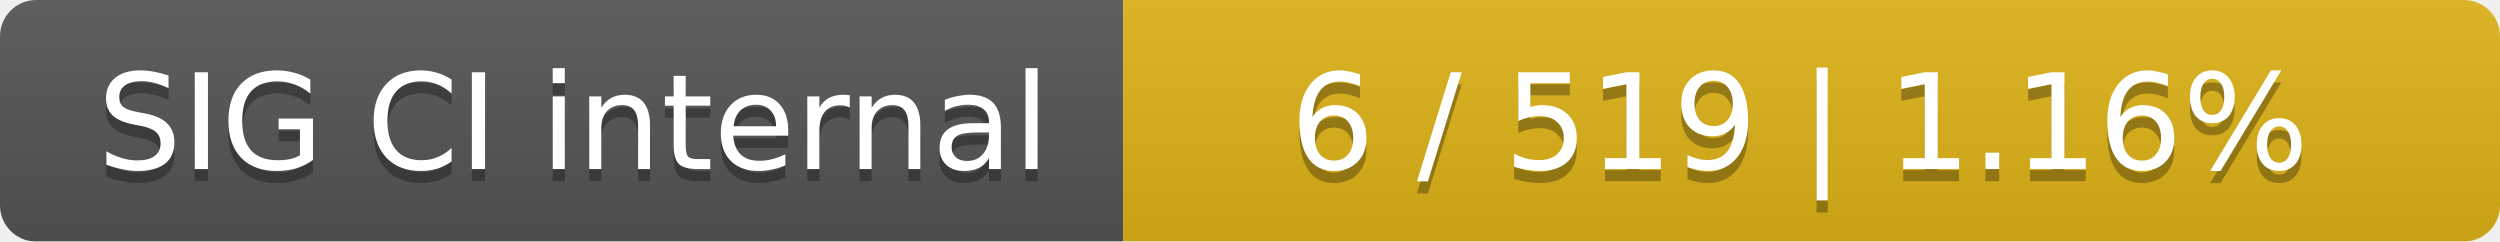
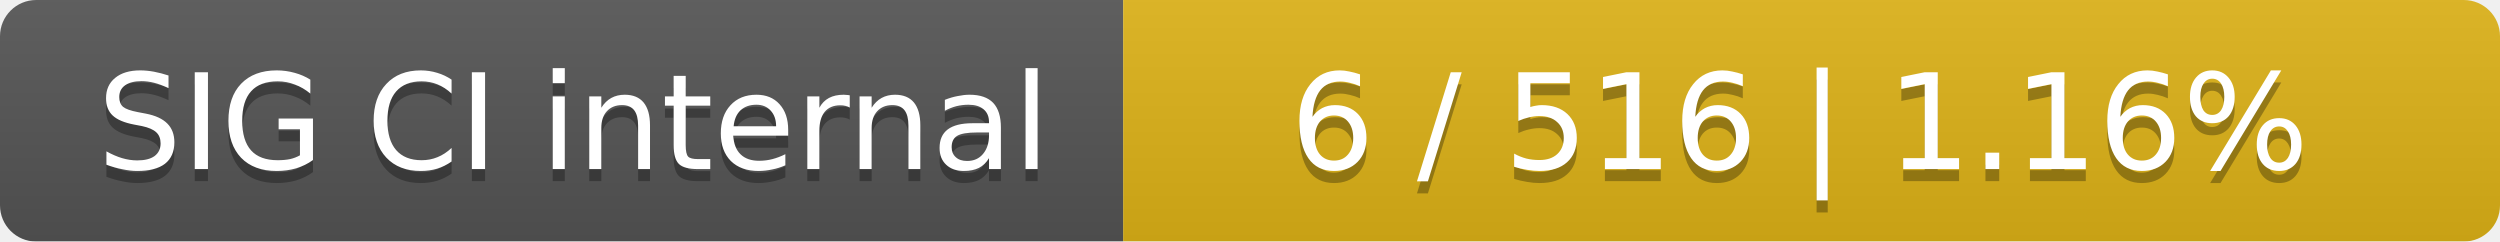
<svg xmlns="http://www.w3.org/2000/svg" width="207" height="20">
  <linearGradient id="smooth" x2="0" y2="100%">
    <stop offset="0" stop-color="#bbb" stop-opacity=".1" />
    <stop offset="1" stop-opacity=".1" />
  </linearGradient>
  <mask id="round">
    <rect width="207" height="20" rx="3" fill="#fff" />
  </mask>
  <g mask="url(#round)">
    <rect width="93" height="20" fill="#555" />
    <rect x="93" width="114" height="20" fill="#dfb317" />
    <rect width="207" height="20" fill="url(#smooth)" />
  </g>
  <g fill="#fff" text-anchor="middle" font-family="DejaVu Sans,Verdana,Geneva,sans-serif" font-size="11">
    <text x="47.5" y="15" fill="#010101" fill-opacity=".3">SIG CI internal</text>
    <text x="47.5" y="14">SIG CI internal</text>
-     <text x="149" y="15" fill="#010101" fill-opacity=".3">6 / 519    |    1.16%</text>
-     <text x="149" y="14">6 / 519    |    1.16%</text>
+     <text x="149" y="15" fill="#010101" fill-opacity=".3">6 / 516    |    1.16%</text>
+     <text x="149" y="14">6 / 516    |    1.16%</text>
  </g>
</svg>
